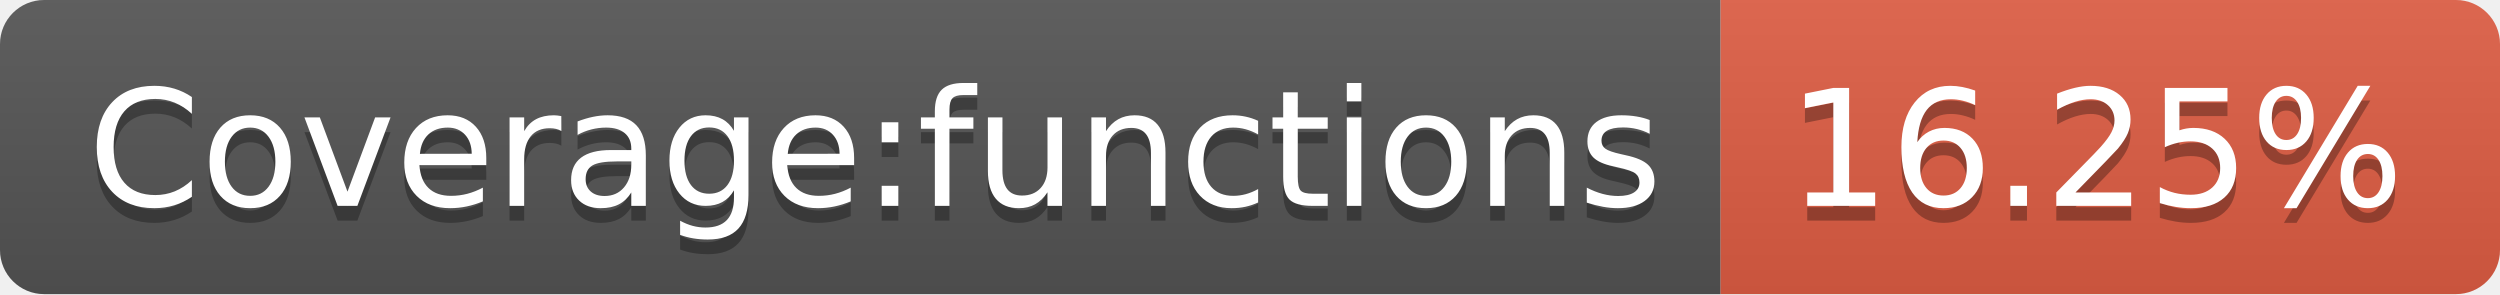
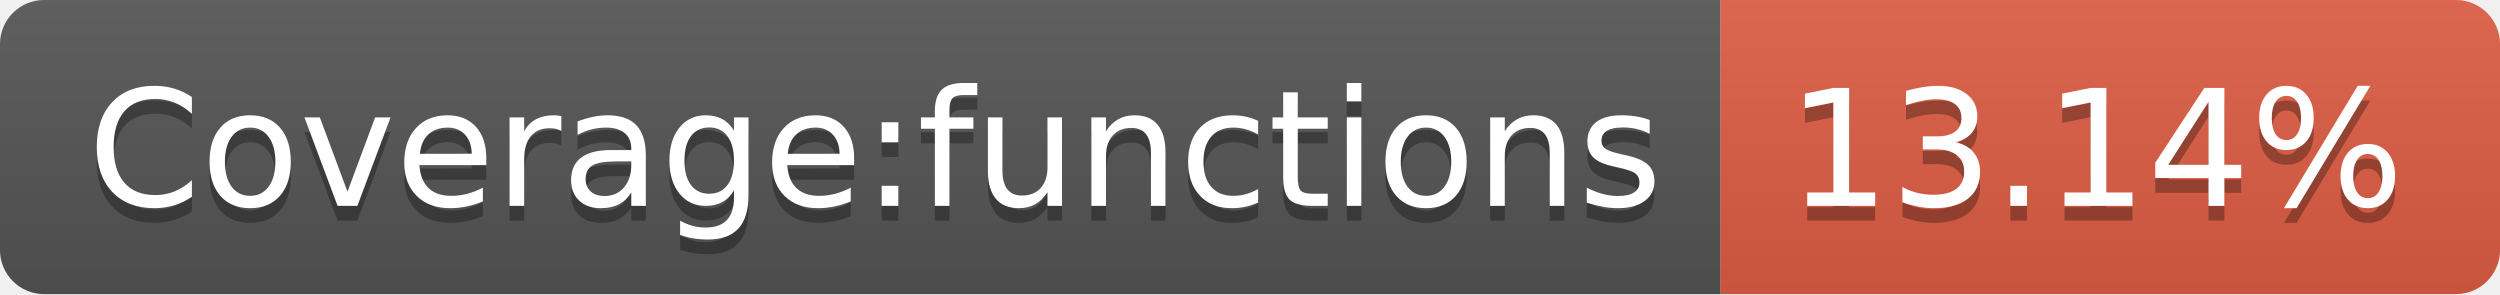
<svg xmlns="http://www.w3.org/2000/svg" width="170" height="20">
  <linearGradient id="b" x2="0" y2="100%">
    <stop offset="0" stop-color="#bbb" stop-opacity=".1" />
    <stop offset="1" stop-opacity=".1" />
  </linearGradient>
  <clipPath id="a">
    <rect width="170" height="20" rx="3" fill="#fff" />
  </clipPath>
  <g clip-path="url(#a)">
    <path fill="#555" d="M0 0h117v20H0z" />
    <path fill="#e05d44" d="M117 0h53v20H117z" />
    <path fill="url(#b)" d="M0 0h170v20H0z" />
  </g>
  <g fill="#fff" text-anchor="middle" font-family="DejaVu Sans,Verdana,Geneva,sans-serif" font-size="110">
    <text x="595" y="150" fill="#010101" fill-opacity=".3" transform="scale(.1)" textLength="1070">Coverage:functions</text>
    <text x="595" y="140" transform="scale(.1)" textLength="1070">Coverage:functions</text>
-     <text x="1425" y="150" fill="#010101" fill-opacity=".3" transform="scale(.1)" textLength="430">16.25%</text>
-     <text x="1425" y="140" transform="scale(.1)" textLength="430">16.25%</text>
+     <text x="1425" y="150" fill="#010101" fill-opacity=".3" transform="scale(.1)" textLength="430">13.14%</text>
+     <text x="1425" y="140" transform="scale(.1)" textLength="430">13.14%</text>
  </g>
</svg>
